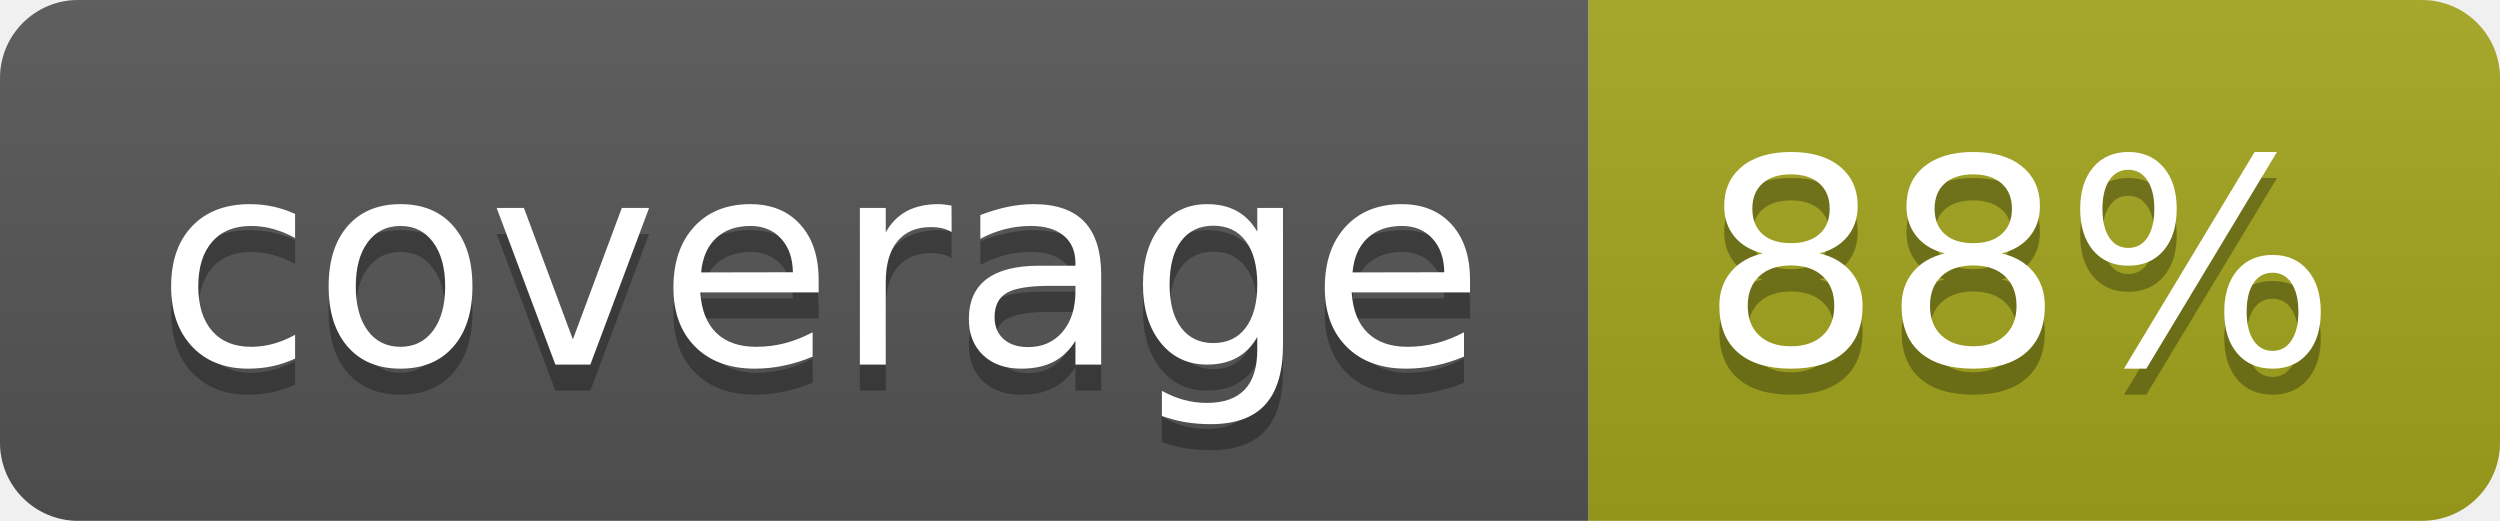
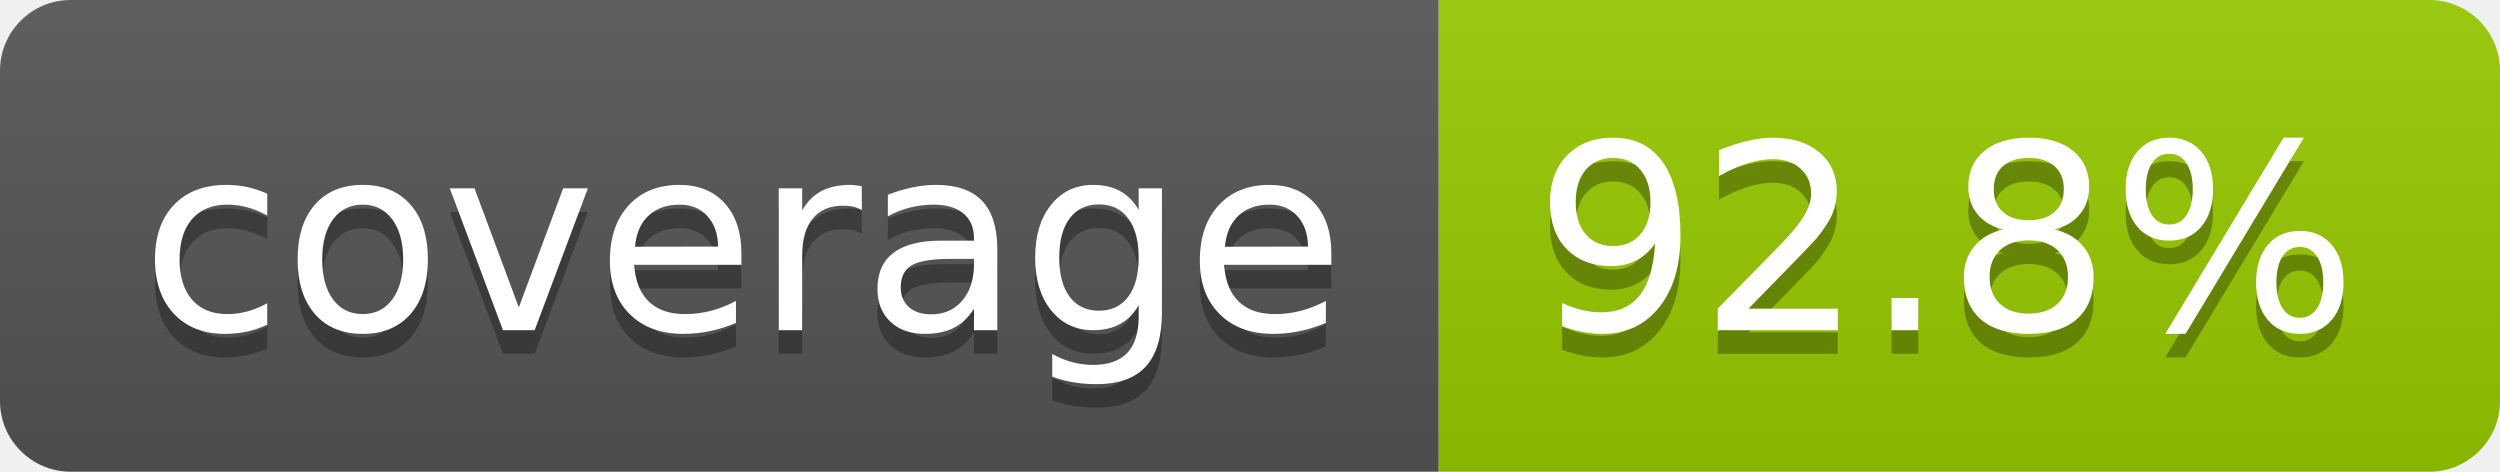
- <svg xmlns="http://www.w3.org/2000/svg" width="96" height="20" role="img" aria-label="coverage: 88%">
+ <svg xmlns="http://www.w3.org/2000/svg" width="106" height="20" role="img" aria-label="coverage: 92.8%">
  <linearGradient id="s" x2="0" y2="100%">
    <stop offset="0" stop-color="#bbb" stop-opacity=".1" />
    <stop offset="1" stop-opacity=".1" />
  </linearGradient>
  <clipPath id="r">
-     <rect width="96" height="20" rx="3" fill="#fff" />
+     <rect width="106" height="20" rx="3" fill="#fff" />
  </clipPath>
  <g clip-path="url(#r)">
    <rect width="61" height="20" fill="#555" />
-     <rect x="61" width="35" height="20" fill="#a4a61d" />
-     <rect width="96" height="20" fill="url(#s)" />
+     <rect x="61" width="45" height="20" fill="#97ca00" />
+     <rect width="106" height="20" fill="url(#s)" />
  </g>
  <g fill="#fff" text-anchor="middle" font-family="Verdana,Geneva,DejaVu Sans,sans-serif" text-rendering="geometricPrecision" font-size="110">
    <text aria-hidden="true" x="315" y="150" fill="#010101" fill-opacity=".3" transform="scale(.1)" textLength="510">coverage</text>
    <text x="315" y="140" transform="scale(.1)" fill="#fff" textLength="510">coverage</text>
-     <text aria-hidden="true" x="775" y="150" fill="#010101" fill-opacity=".3" transform="scale(.1)" textLength="245">88%</text>
-     <text x="775" y="140" transform="scale(.1)" fill="#fff" textLength="245">88%</text>
+     <text aria-hidden="true" x="825" y="150" fill="#010101" fill-opacity=".3" transform="scale(.1)" textLength="350">92.8%</text>
+     <text x="825" y="140" transform="scale(.1)" fill="#fff" textLength="350">92.8%</text>
  </g>
</svg>
